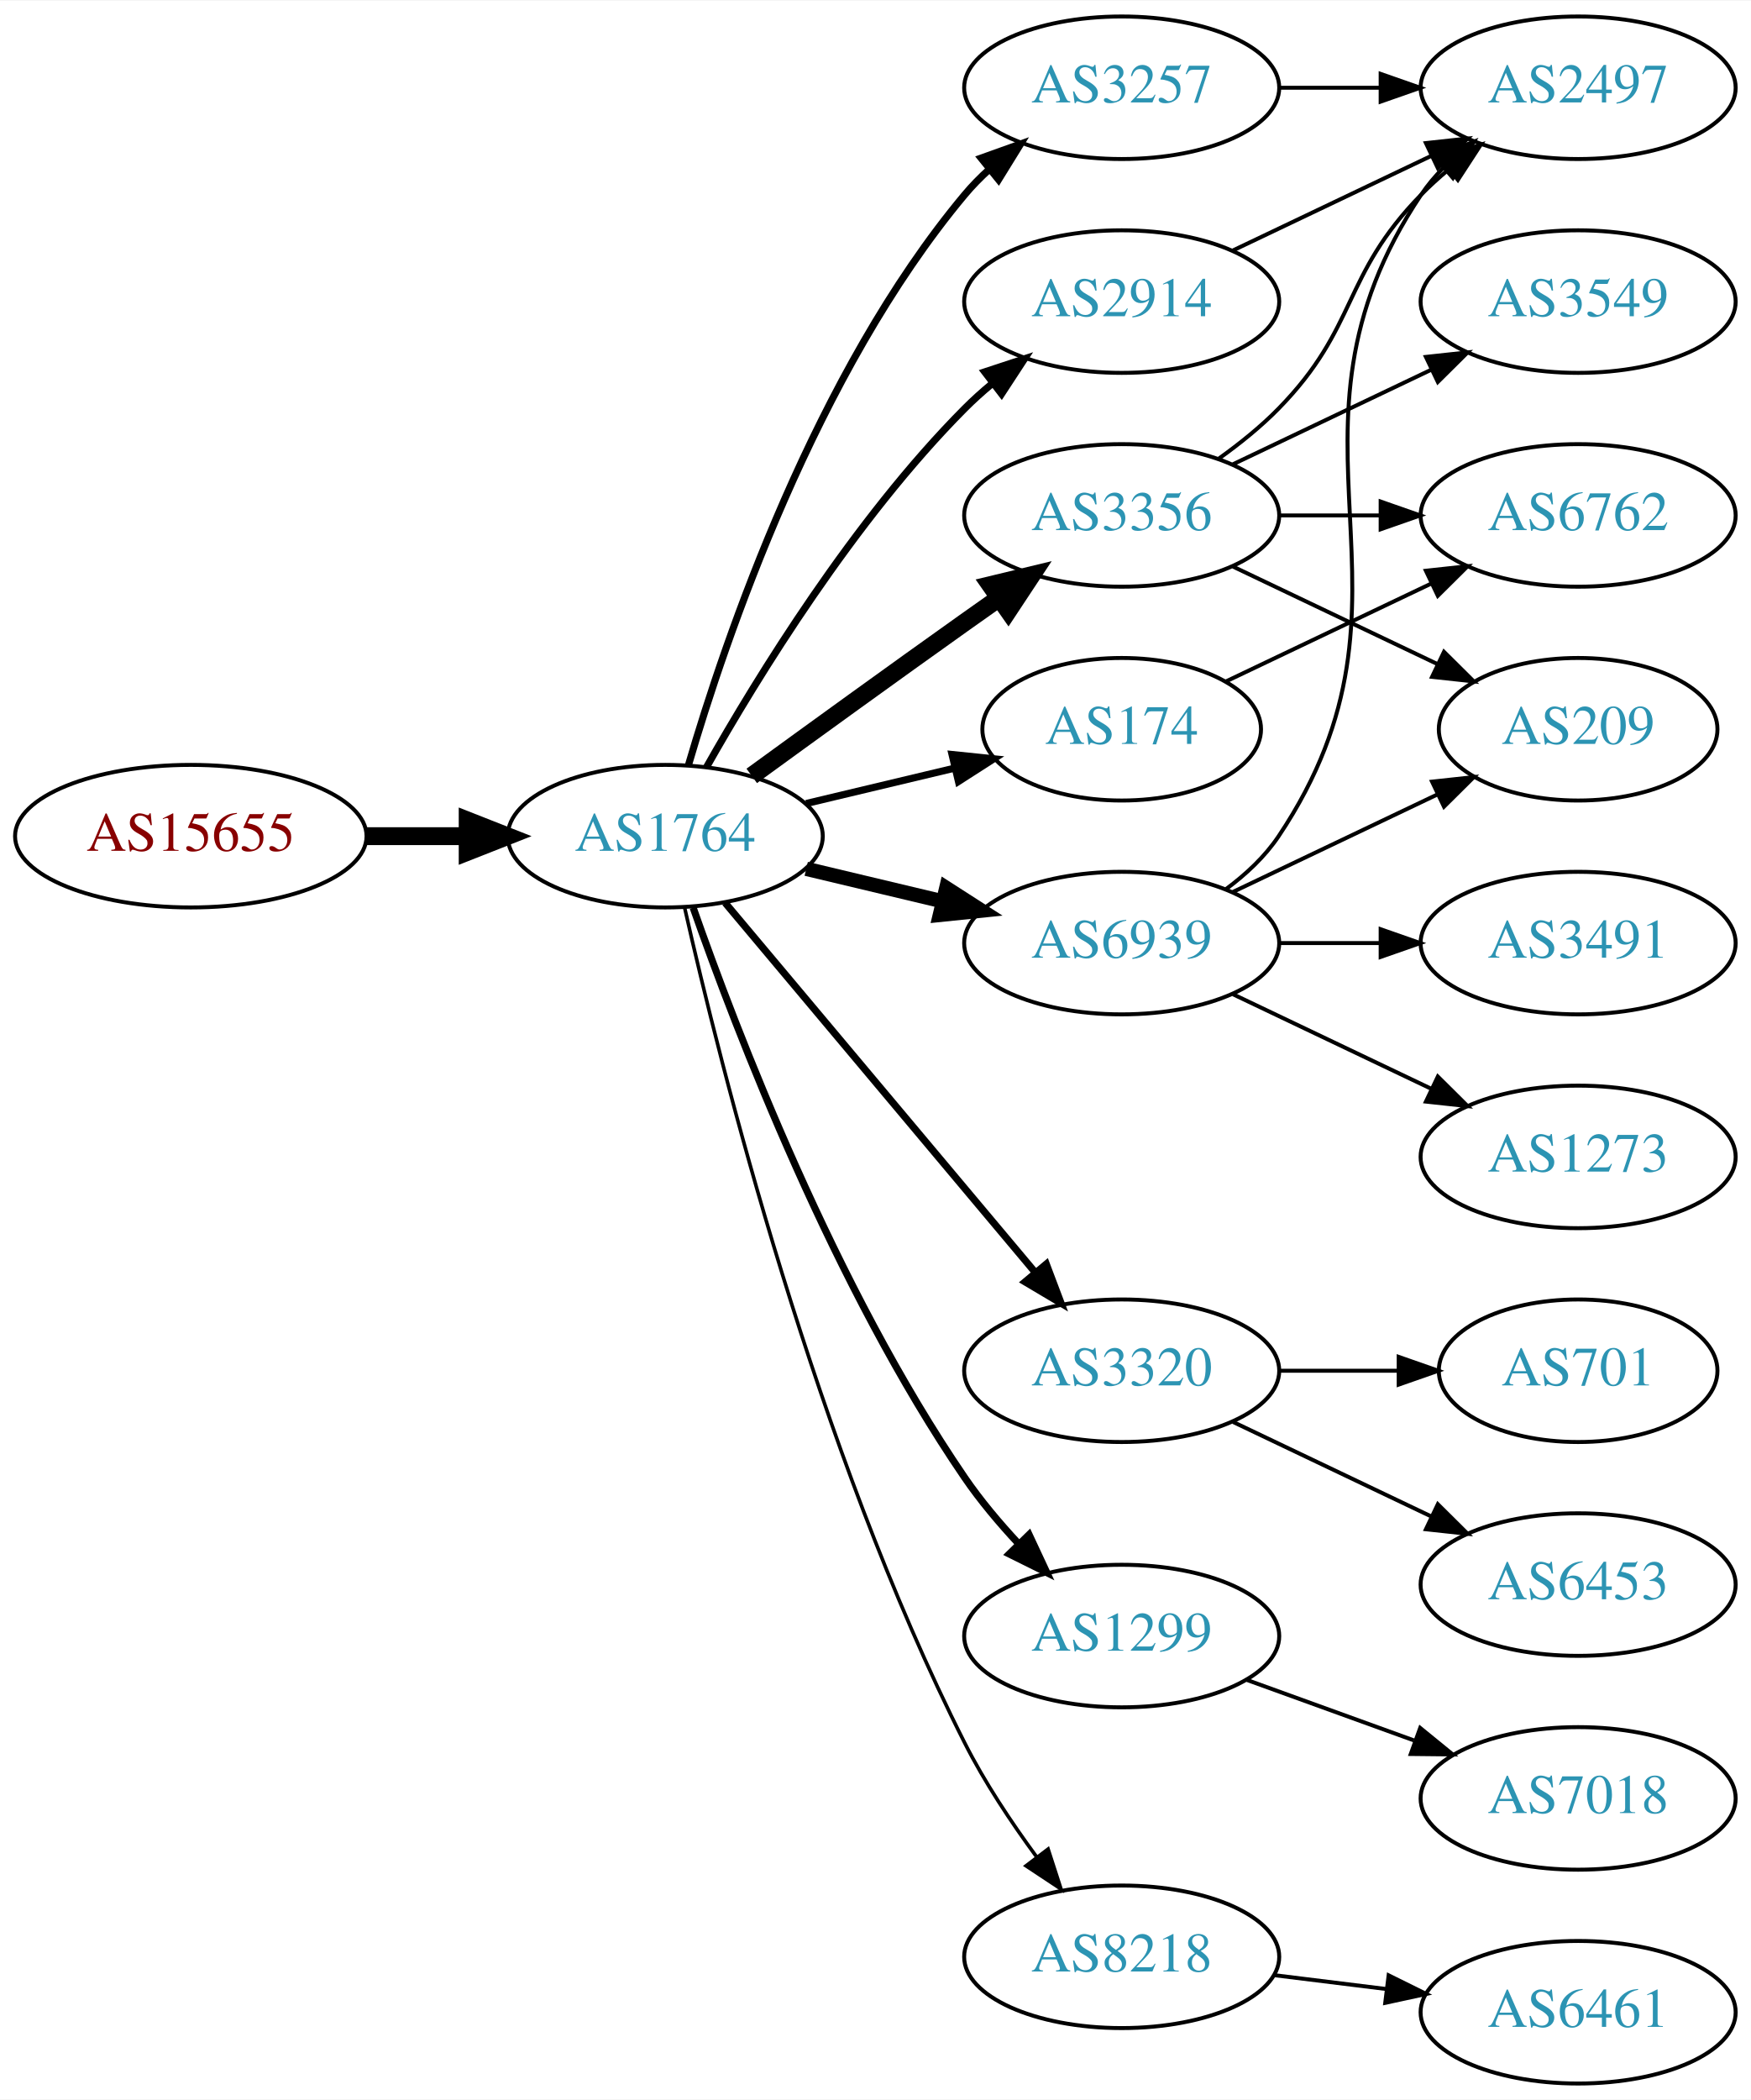
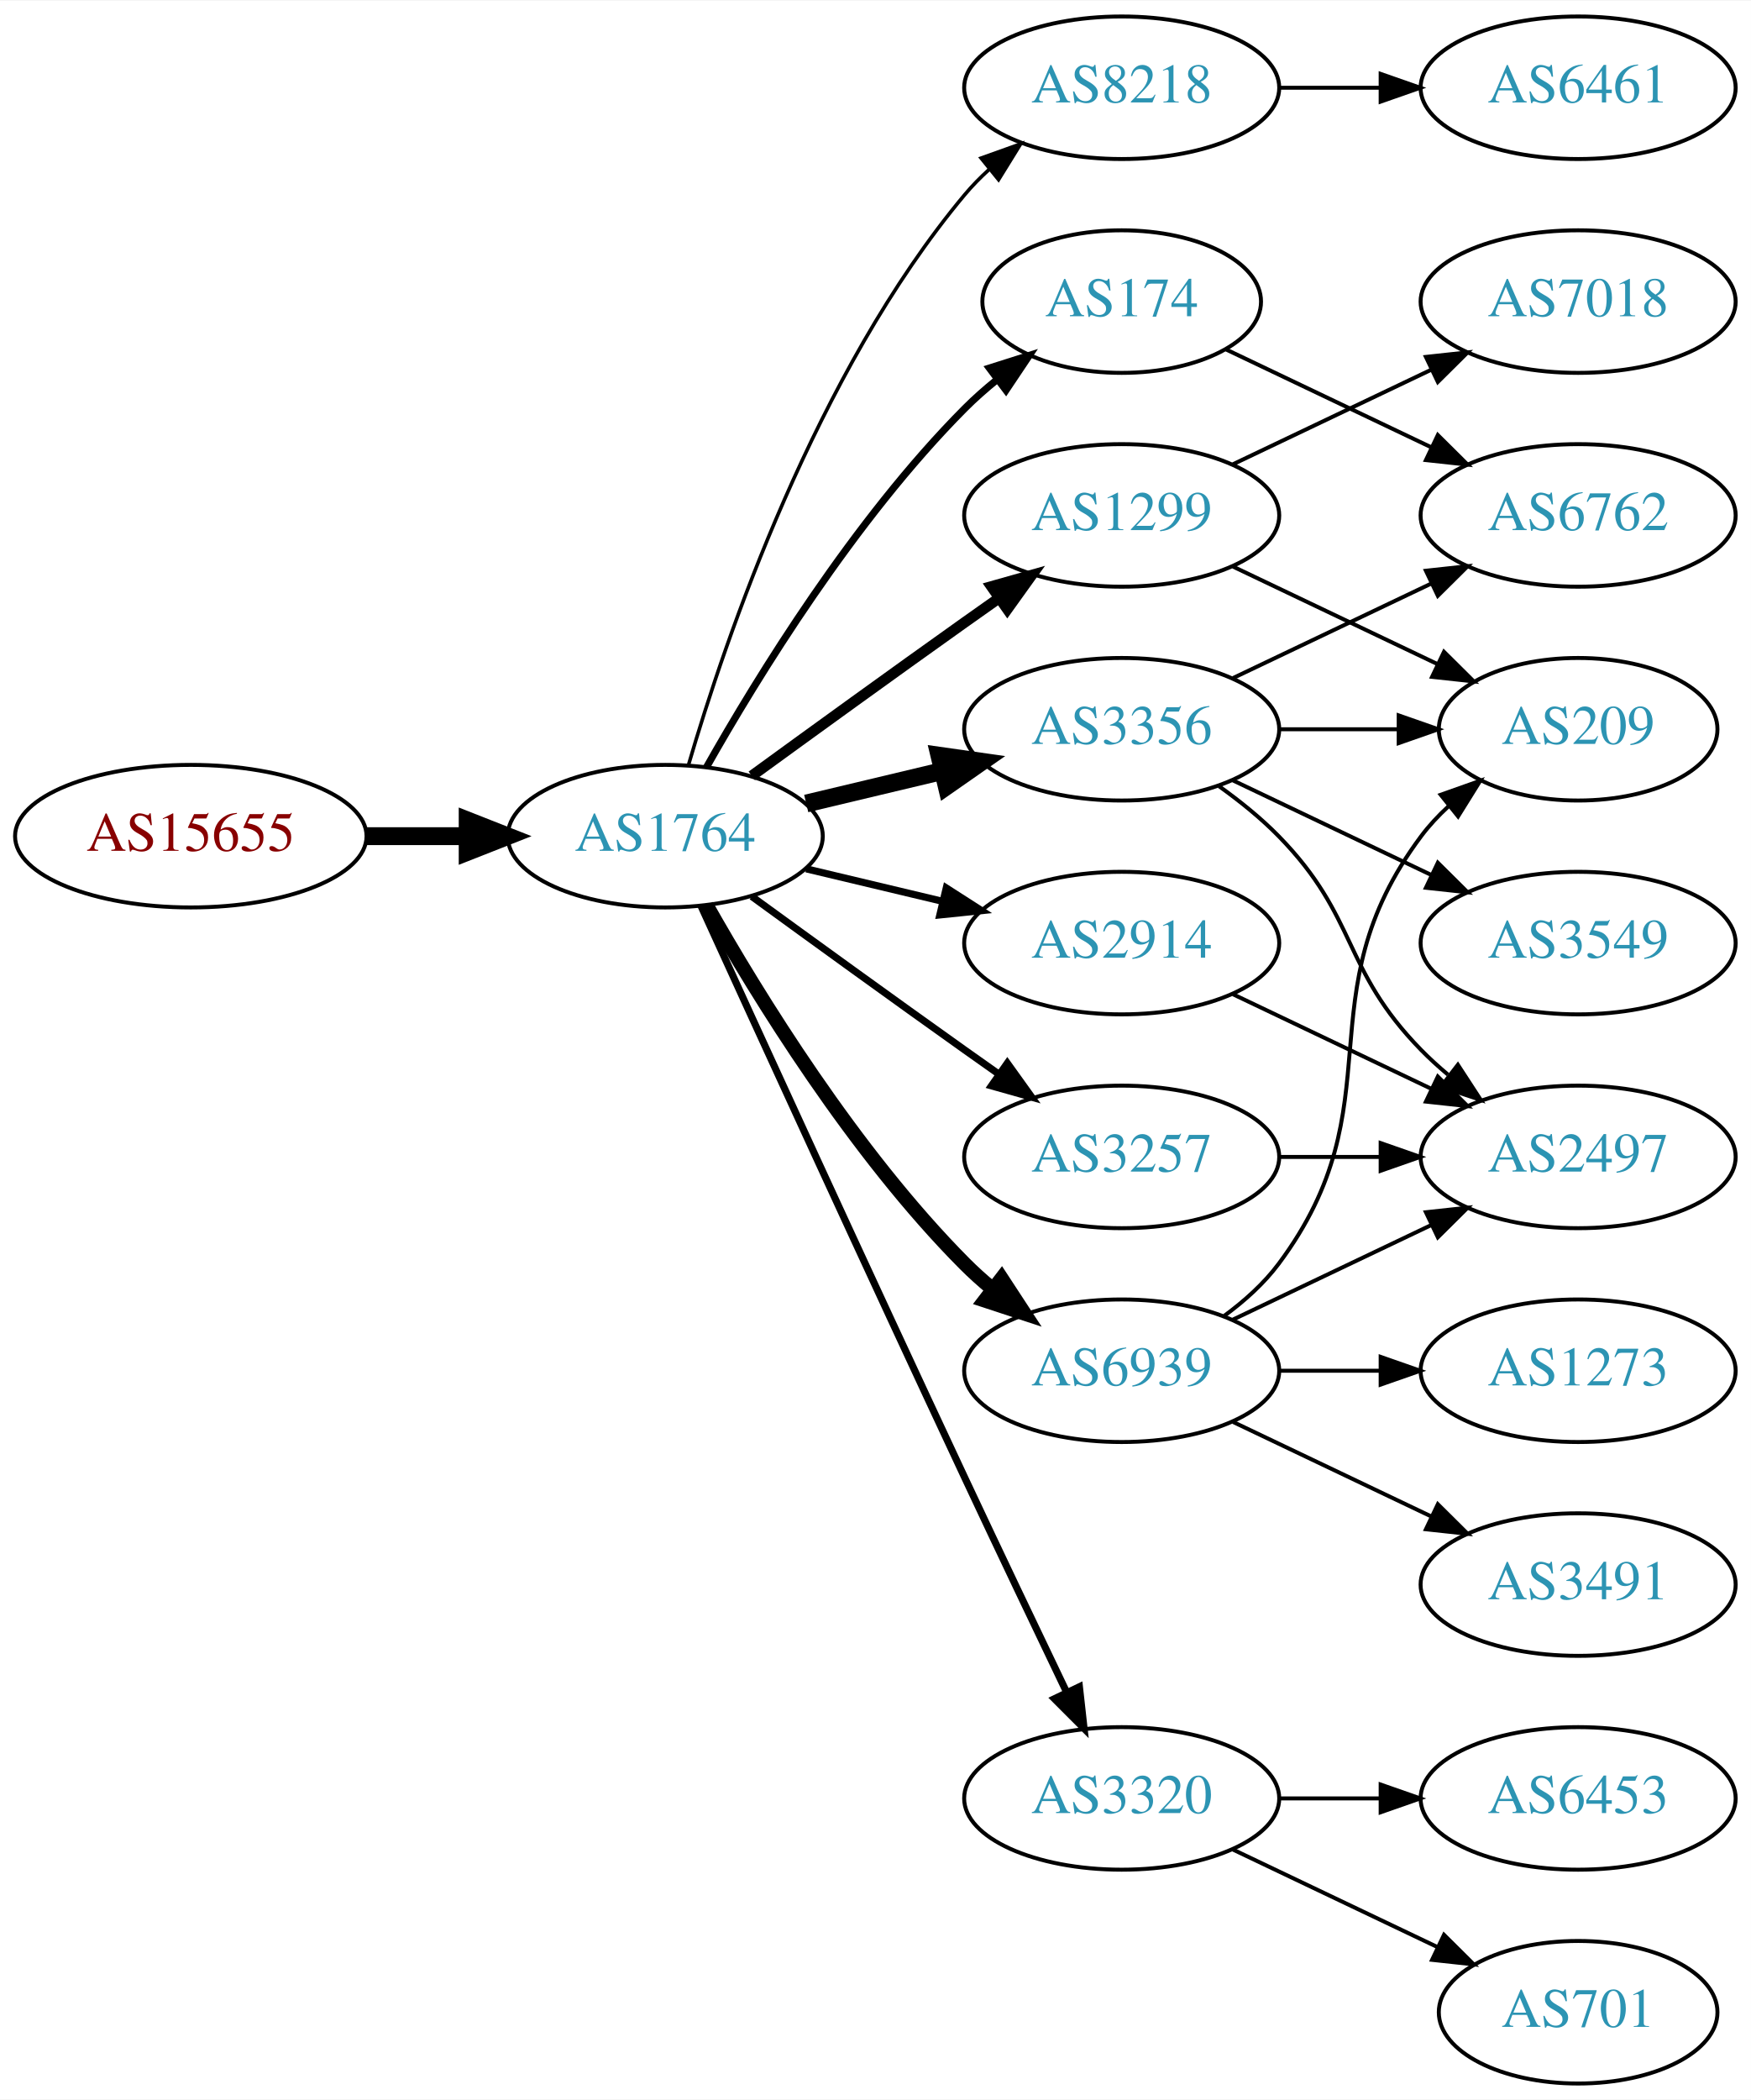
<svg xmlns="http://www.w3.org/2000/svg" xmlns:xlink="http://www.w3.org/1999/xlink" width="442pt" height="530pt" viewBox="0.00 0.00 442.27 530.00">
  <g id="graph0" class="graph" transform="scale(1 1) rotate(0) translate(4 526)">
    <polygon fill="white" stroke="none" points="-4,4 -4,-526 438.271,-526 438.271,4 -4,4" />
    <g id="node1" class="node">
      <g id="a_node1">
        <a xlink:href="/asn/15655" xlink:title="AS15655 ~ MANZ Solutions GmbH [AT]">
          <ellipse fill="#ffffff" stroke="black" cx="44.196" cy="-315" rx="44.393" ry="18" />
          <text text-anchor="middle" x="44.196" y="-311.3" font-family="Times,serif" font-size="14.00" fill="#880000">AS15655</text>
        </a>
      </g>
    </g>
    <g id="node2" class="node">
      <g id="a_node2">
        <a xlink:href="/asn/1764" xlink:title="AS1764 ~ NEXTLAYER-AS [AT]">
          <ellipse fill="#ffffff" stroke="black" cx="164.039" cy="-315" rx="39.794" ry="18" />
          <text text-anchor="middle" x="164.039" y="-311.3" font-family="Times,serif" font-size="14.00" fill="#2c94b3">AS1764</text>
        </a>
      </g>
    </g>
    <g id="edge1" class="edge">
      <path fill="none" stroke="black" stroke-width="4.5" d="M88.407,-315C96.72,-315 105.482,-315 113.965,-315" />
      <polygon fill="black" stroke="black" stroke-width="4.5" points="114.123,-318.938 124.123,-315 114.123,-311.063 114.123,-318.938" />
    </g>
    <g id="node3" class="node">
      <g id="a_node3">
-         <a xlink:href="/asn/3257" xlink:title="AS3257 ~ GTT [DE]">
+         <a xlink:href="/asn/8218" xlink:title="AS8218 ~ legacy Neotelecoms [FR]">
          <ellipse fill="#ffffff" stroke="black" cx="279.332" cy="-504" rx="39.794" ry="18" />
-           <text text-anchor="middle" x="279.332" y="-500.3" font-family="Times,serif" font-size="14.00" fill="#2c94b3">AS3257</text>
+           <text text-anchor="middle" x="279.332" y="-500.3" font-family="Times,serif" font-size="14.00" fill="#2c94b3">AS8218</text>
        </a>
      </g>
    </g>
    <g id="edge2" class="edge">
-       <path fill="none" stroke="black" stroke-width="1.8" d="M169.913,-333.002C179.227,-364.844 202.043,-431.981 239.685,-477 241.555,-479.237 243.654,-481.374 245.88,-483.396" />
-       <polygon fill="black" stroke="black" stroke-width="1.8" points="243.823,-486.234 253.799,-489.804 248.227,-480.793 243.823,-486.234" />
+       <path fill="none" stroke="black" stroke-width="0.9" d="M169.913,-333.002C179.227,-364.844 202.043,-431.981 239.685,-477 241.555,-479.237 243.654,-481.374 245.88,-483.396" />
+       <polygon fill="black" stroke="black" stroke-width="0.9" points="243.823,-486.234 253.799,-489.804 248.227,-480.793 243.823,-486.234" />
    </g>
    <g id="node4" class="node">
      <g id="a_node4">
-         <a xlink:href="/asn/3320" xlink:title="AS3320 ~ DTAG [DE]">
-           <ellipse fill="#ffffff" stroke="black" cx="279.332" cy="-180" rx="39.794" ry="18" />
-           <text text-anchor="middle" x="279.332" y="-176.3" font-family="Times,serif" font-size="14.00" fill="#2c94b3">AS3320</text>
+         <a xlink:href="/asn/1299" xlink:title="AS1299 ~ Telia Carrier [EU]">
+           <ellipse fill="#ffffff" stroke="black" cx="279.332" cy="-396" rx="39.794" ry="18" />
+           <text text-anchor="middle" x="279.332" y="-392.3" font-family="Times,serif" font-size="14.00" fill="#2c94b3">AS1299</text>
        </a>
      </g>
    </g>
    <g id="edge3" class="edge">
-       <path fill="none" stroke="black" stroke-width="1.8" d="M179.158,-298.175C198.833,-274.731 234.637,-232.066 257.415,-204.924" />
-       <polygon fill="black" stroke="black" stroke-width="1.8" points="260.287,-206.947 264.034,-197.037 254.925,-202.447 260.287,-206.947" />
+       <path fill="none" stroke="black" stroke-width="2.7" d="M185.887,-330.222C200.821,-341.091 221.435,-356.025 239.685,-369 242.506,-371.005 245.449,-373.085 248.397,-375.159" />
+       <polygon fill="black" stroke="black" stroke-width="2.7" points="246.424,-378.05 256.621,-380.926 250.443,-372.319 246.424,-378.05" />
    </g>
    <g id="node5" class="node">
      <g id="a_node5">
        <a xlink:href="/asn/3356" xlink:title="AS3356 ~ Level 3 Parent, LLC [US]">
-           <ellipse fill="#ffffff" stroke="black" cx="279.332" cy="-396" rx="39.794" ry="18" />
-           <text text-anchor="middle" x="279.332" y="-392.3" font-family="Times,serif" font-size="14.00" fill="#2c94b3">AS3356</text>
+           <ellipse fill="#ffffff" stroke="black" cx="279.332" cy="-342" rx="39.794" ry="18" />
+           <text text-anchor="middle" x="279.332" y="-338.3" font-family="Times,serif" font-size="14.00" fill="#2c94b3">AS3356</text>
        </a>
      </g>
    </g>
    <g id="edge4" class="edge">
-       <path fill="none" stroke="black" stroke-width="4.5" d="M185.887,-330.222C200.821,-341.091 221.435,-356.025 239.685,-369 242.506,-371.005 245.449,-373.085 248.397,-375.159" />
-       <polygon fill="black" stroke="black" stroke-width="4.5" points="246.173,-378.409 256.621,-380.926 250.694,-371.961 246.173,-378.409" />
+       <path fill="none" stroke="black" stroke-width="4.5" d="M199.646,-323.248C210.517,-325.838 222.671,-328.735 234.114,-331.462" />
+       <polygon fill="black" stroke="black" stroke-width="4.5" points="233.296,-335.315 243.936,-333.803 235.122,-327.654 233.296,-335.315" />
    </g>
    <g id="node6" class="node">
      <g id="a_node6">
-         <a xlink:href="/asn/6939" xlink:title="AS6939 ~ Hurricane Electric LLC [US]">
+         <a xlink:href="/asn/2914" xlink:title="AS2914 ~ NTT America, Inc. [US]">
          <ellipse fill="#ffffff" stroke="black" cx="279.332" cy="-288" rx="39.794" ry="18" />
-           <text text-anchor="middle" x="279.332" y="-284.3" font-family="Times,serif" font-size="14.00" fill="#2c94b3">AS6939</text>
+           <text text-anchor="middle" x="279.332" y="-284.3" font-family="Times,serif" font-size="14.00" fill="#2c94b3">AS2914</text>
        </a>
      </g>
    </g>
    <g id="edge5" class="edge">
-       <path fill="none" stroke="black" stroke-width="3.6" d="M199.646,-306.752C210.517,-304.162 222.671,-301.265 234.114,-298.538" />
-       <polygon fill="black" stroke="black" stroke-width="3.6" points="235.02,-301.92 243.936,-296.197 233.397,-295.111 235.02,-301.92" />
+       <path fill="none" stroke="black" stroke-width="1.8" d="M199.646,-306.752C210.517,-304.162 222.671,-301.265 234.114,-298.538" />
+       <polygon fill="black" stroke="black" stroke-width="1.8" points="235.02,-301.92 243.936,-296.197 233.397,-295.111 235.02,-301.92" />
    </g>
    <g id="node7" class="node">
      <g id="a_node7">
-         <a xlink:href="/asn/174" xlink:title="AS174 ~ Cogent Communications [US]">
-           <ellipse fill="#ffffff" stroke="black" cx="279.332" cy="-342" rx="35.194" ry="18" />
-           <text text-anchor="middle" x="279.332" y="-338.3" font-family="Times,serif" font-size="14.00" fill="#2c94b3">AS174</text>
+         <a xlink:href="/asn/3257" xlink:title="AS3257 ~ GTT [DE]">
+           <ellipse fill="#ffffff" stroke="black" cx="279.332" cy="-234" rx="39.794" ry="18" />
+           <text text-anchor="middle" x="279.332" y="-230.3" font-family="Times,serif" font-size="14.00" fill="#2c94b3">AS3257</text>
        </a>
      </g>
    </g>
    <g id="edge6" class="edge">
-       <path fill="none" stroke="black" stroke-width="1.8" d="M199.646,-323.248C211.44,-326.058 224.745,-329.229 237.013,-332.153" />
-       <polygon fill="black" stroke="black" stroke-width="1.8" points="236.479,-335.624 247.018,-334.537 238.101,-328.814 236.479,-335.624" />
+       <path fill="none" stroke="black" stroke-width="1.8" d="M185.887,-299.778C200.821,-288.909 221.435,-273.975 239.685,-261 242.506,-258.995 245.449,-256.915 248.397,-254.841" />
+       <polygon fill="black" stroke="black" stroke-width="1.8" points="250.443,-257.681 256.621,-249.074 246.424,-251.95 250.443,-257.681" />
    </g>
    <g id="node8" class="node">
      <g id="a_node8">
-         <a xlink:href="/asn/1299" xlink:title="AS1299 ~ Telia Carrier [EU]">
-           <ellipse fill="#ffffff" stroke="black" cx="279.332" cy="-113" rx="39.794" ry="18" />
-           <text text-anchor="middle" x="279.332" y="-109.3" font-family="Times,serif" font-size="14.00" fill="#2c94b3">AS1299</text>
+         <a xlink:href="/asn/6939" xlink:title="AS6939 ~ Hurricane Electric LLC [US]">
+           <ellipse fill="#ffffff" stroke="black" cx="279.332" cy="-180" rx="39.794" ry="18" />
+           <text text-anchor="middle" x="279.332" y="-176.3" font-family="Times,serif" font-size="14.00" fill="#2c94b3">AS6939</text>
        </a>
      </g>
    </g>
    <g id="edge7" class="edge">
-       <path fill="none" stroke="black" stroke-width="1.8" d="M171.083,-296.952C181.965,-265.894 206.813,-201.05 239.685,-153 243.641,-147.217 248.46,-141.499 253.334,-136.273" />
-       <polygon fill="black" stroke="black" stroke-width="1.8" points="255.936,-138.618 260.421,-129.019 250.929,-133.726 255.936,-138.618" />
+       <path fill="none" stroke="black" stroke-width="3.6" d="M174.498,-297.51C187.28,-274.904 211.712,-235.114 239.685,-207 241.796,-204.879 244.092,-202.812 246.477,-200.829" />
+       <polygon fill="black" stroke="black" stroke-width="3.6" points="248.993,-203.31 254.793,-194.444 244.73,-197.758 248.993,-203.31" />
    </g>
    <g id="node9" class="node">
      <g id="a_node9">
-         <a xlink:href="/asn/8218" xlink:title="AS8218 ~ legacy Neotelecoms [FR]">
-           <ellipse fill="#ffffff" stroke="black" cx="279.332" cy="-32" rx="39.794" ry="18" />
-           <text text-anchor="middle" x="279.332" y="-28.3" font-family="Times,serif" font-size="14.00" fill="#2c94b3">AS8218</text>
+         <a xlink:href="/asn/3320" xlink:title="AS3320 ~ DTAG [DE]">
+           <ellipse fill="#ffffff" stroke="black" cx="279.332" cy="-72" rx="39.794" ry="18" />
+           <text text-anchor="middle" x="279.332" y="-68.3" font-family="Times,serif" font-size="14.00" fill="#2c94b3">AS3320</text>
        </a>
      </g>
    </g>
    <g id="edge8" class="edge">
-       <path fill="none" stroke="black" stroke-width="0.9" d="M168.908,-297.042C177.858,-257.445 202.137,-160.261 239.685,-86 244.679,-76.123 251.362,-66.06 257.765,-57.34" />
-       <polygon fill="black" stroke="black" stroke-width="0.9" points="260.744,-59.205 264.002,-49.123 255.168,-54.972 260.744,-59.205" />
+       <path fill="none" stroke="black" stroke-width="1.8" d="M173.026,-297.464C186.602,-267.704 215.099,-205.43 239.685,-153 248.176,-134.892 257.868,-114.579 265.422,-98.825" />
+       <polygon fill="black" stroke="black" stroke-width="1.8" points="268.647,-100.195 269.82,-89.665 262.337,-97.165 268.647,-100.195" />
    </g>
    <g id="node10" class="node">
      <g id="a_node10">
-         <a xlink:href="/asn/2914" xlink:title="AS2914 ~ NTT America, Inc. [US]">
-           <ellipse fill="#ffffff" stroke="black" cx="279.332" cy="-450" rx="39.794" ry="18" />
-           <text text-anchor="middle" x="279.332" y="-446.3" font-family="Times,serif" font-size="14.00" fill="#2c94b3">AS2914</text>
+         <a xlink:href="/asn/174" xlink:title="AS174 ~ Cogent Communications [US]">
+           <ellipse fill="#ffffff" stroke="black" cx="279.332" cy="-450" rx="35.194" ry="18" />
+           <text text-anchor="middle" x="279.332" y="-446.3" font-family="Times,serif" font-size="14.00" fill="#2c94b3">AS174</text>
        </a>
      </g>
    </g>
    <g id="edge9" class="edge">
-       <path fill="none" stroke="black" stroke-width="1.8" d="M174.498,-332.49C187.28,-355.096 211.712,-394.886 239.685,-423 241.796,-425.121 244.092,-427.188 246.477,-429.171" />
-       <polygon fill="black" stroke="black" stroke-width="1.8" points="244.73,-432.242 254.793,-435.556 248.993,-426.69 244.73,-432.242" />
-     </g>
-     <g id="node14" class="node">
-       <g id="a_node14">
-         <a xlink:href="/asn/2497" xlink:title="AS2497 ~ Internet Initiative Japan Inc. [JP]">
+       <path fill="none" stroke="black" stroke-width="1.8" d="M174.498,-332.49C187.28,-355.096 211.712,-394.886 239.685,-423 242.185,-425.513 244.946,-427.949 247.807,-430.261" />
+       <polygon fill="black" stroke="black" stroke-width="1.8" points="245.905,-433.21 256.004,-436.413 250.108,-427.611 245.905,-433.21" />
+     </g>
+     <g id="node11" class="node">
+       <g id="a_node11">
+         <a xlink:href="/asn/6461" xlink:title="AS6461 ~ Zayo Bandwidth [US]">
          <ellipse fill="#ffffff" stroke="black" cx="394.625" cy="-504" rx="39.794" ry="18" />
-           <text text-anchor="middle" x="394.625" y="-500.3" font-family="Times,serif" font-size="14.00" fill="#2c94b3">AS2497</text>
-         </a>
-       </g>
-     </g>
-     <g id="edge21" class="edge">
+           <text text-anchor="middle" x="394.625" y="-500.3" font-family="Times,serif" font-size="14.00" fill="#2c94b3">AS6461</text>
+         </a>
+       </g>
+     </g>
+     <g id="edge10" class="edge">
      <path fill="none" stroke="black" d="M319.004,-504C327.207,-504 335.971,-504 344.503,-504" />
      <polygon fill="black" stroke="black" points="344.742,-507.5 354.742,-504 344.742,-500.5 344.742,-507.5" />
    </g>
-     <g id="node11" class="node">
-       <g id="a_node11">
-         <a xlink:href="/asn/701" xlink:title="AS701 ~ UUNET [US]">
-           <ellipse fill="#ffffff" stroke="black" cx="394.625" cy="-180" rx="35.194" ry="18" />
-           <text text-anchor="middle" x="394.625" y="-176.3" font-family="Times,serif" font-size="14.00" fill="#2c94b3">AS701</text>
-         </a>
-       </g>
-     </g>
-     <g id="edge10" class="edge">
-       <path fill="none" stroke="black" d="M319.004,-180C328.709,-180 339.2,-180 349.163,-180" />
-       <polygon fill="black" stroke="black" points="349.299,-183.5 359.299,-180 349.299,-176.5 349.299,-183.5" />
-     </g>
    <g id="node12" class="node">
      <g id="a_node12">
-         <a xlink:href="/asn/6453" xlink:title="AS6453 ~ TATA COMMUNICATIONS (AMERICA) INC [US]">
-           <ellipse fill="#ffffff" stroke="black" cx="394.625" cy="-126" rx="39.794" ry="18" />
-           <text text-anchor="middle" x="394.625" y="-122.3" font-family="Times,serif" font-size="14.00" fill="#2c94b3">AS6453</text>
-         </a>
-       </g>
-     </g>
-     <g id="edge11" class="edge">
-       <path fill="none" stroke="black" d="M307.468,-167.066C322.462,-159.919 341.283,-150.948 357.506,-143.215" />
-       <polygon fill="black" stroke="black" points="359.188,-146.291 366.71,-138.829 356.177,-139.972 359.188,-146.291" />
-     </g>
-     <g id="node13" class="node">
-       <g id="a_node13">
        <a xlink:href="/asn/209" xlink:title="AS209 ~ CenturyLink Communications, LLC [US]">
          <ellipse fill="#ffffff" stroke="black" cx="394.625" cy="-342" rx="35.194" ry="18" />
          <text text-anchor="middle" x="394.625" y="-338.3" font-family="Times,serif" font-size="14.00" fill="#2c94b3">AS209</text>
        </a>
      </g>
    </g>
-     <g id="edge12" class="edge">
+     <g id="edge11" class="edge">
      <path fill="none" stroke="black" d="M307.468,-383.066C322.9,-375.71 342.385,-366.423 358.92,-358.541" />
      <polygon fill="black" stroke="black" points="360.741,-361.551 368.262,-354.089 357.729,-355.232 360.741,-361.551" />
    </g>
-     <g id="edge13" class="edge">
-       <path fill="none" stroke="black" d="M303.926,-410.389C309.182,-414.148 314.513,-418.437 318.978,-423 339.151,-443.617 334.806,-456.383 354.978,-477 357.071,-479.139 359.354,-481.218 361.731,-483.21" />
-       <polygon fill="black" stroke="black" points="359.974,-486.275 370.031,-489.611 364.249,-480.732 359.974,-486.275" />
-     </g>
-     <g id="node15" class="node">
-       <g id="a_node15">
+     <g id="node13" class="node">
+       <g id="a_node13">
+         <a xlink:href="/asn/7018" xlink:title="AS7018 ~ AT&amp;T Services, Inc. [US]">
+           <ellipse fill="#ffffff" stroke="black" cx="394.625" cy="-450" rx="39.794" ry="18" />
+           <text text-anchor="middle" x="394.625" y="-446.3" font-family="Times,serif" font-size="14.00" fill="#2c94b3">AS7018</text>
+         </a>
+       </g>
+     </g>
+     <g id="edge12" class="edge">
+       <path fill="none" stroke="black" d="M307.468,-408.934C322.462,-416.081 341.283,-425.052 357.506,-432.785" />
+       <polygon fill="black" stroke="black" points="356.177,-436.028 366.71,-437.171 359.188,-429.709 356.177,-436.028" />
+     </g>
+     <g id="edge15" class="edge">
+       <path fill="none" stroke="black" d="M319.004,-342C328.709,-342 339.2,-342 349.163,-342" />
+       <polygon fill="black" stroke="black" points="349.299,-345.5 359.299,-342 349.299,-338.5 349.299,-345.5" />
+     </g>
+     <g id="node14" class="node">
+       <g id="a_node14">
        <a xlink:href="/asn/6762" xlink:title="AS6762 ~ TELECOM ITALIA SPARKLE S.p.A. [IT]">
          <ellipse fill="#ffffff" stroke="black" cx="394.625" cy="-396" rx="39.794" ry="18" />
          <text text-anchor="middle" x="394.625" y="-392.3" font-family="Times,serif" font-size="14.00" fill="#2c94b3">AS6762</text>
        </a>
      </g>
    </g>
+     <g id="edge13" class="edge">
+       <path fill="none" stroke="black" d="M307.468,-354.934C322.462,-362.081 341.283,-371.052 357.506,-378.785" />
+       <polygon fill="black" stroke="black" points="356.177,-382.028 366.71,-383.171 359.188,-375.709 356.177,-382.028" />
+     </g>
+     <g id="node15" class="node">
+       <g id="a_node15">
+         <a xlink:href="/asn/2497" xlink:title="AS2497 ~ Internet Initiative Japan Inc. [JP]">
+           <ellipse fill="#ffffff" stroke="black" cx="394.625" cy="-234" rx="39.794" ry="18" />
+           <text text-anchor="middle" x="394.625" y="-230.3" font-family="Times,serif" font-size="14.00" fill="#2c94b3">AS2497</text>
+         </a>
+       </g>
+     </g>
    <g id="edge14" class="edge">
-       <path fill="none" stroke="black" d="M319.004,-396C327.207,-396 335.971,-396 344.503,-396" />
-       <polygon fill="black" stroke="black" points="344.742,-399.5 354.742,-396 344.742,-392.5 344.742,-399.5" />
+       <path fill="none" stroke="black" d="M303.926,-327.611C309.182,-323.852 314.513,-319.563 318.978,-315 339.151,-294.383 334.806,-281.617 354.978,-261 357.071,-258.861 359.354,-256.782 361.731,-254.79" />
+       <polygon fill="black" stroke="black" points="364.249,-257.268 370.031,-248.389 359.974,-251.725 364.249,-257.268" />
    </g>
    <g id="node16" class="node">
      <g id="a_node16">
        <a xlink:href="/asn/3549" xlink:title="AS3549 ~ Level 3 Parent, LLC [US]">
-           <ellipse fill="#ffffff" stroke="black" cx="394.625" cy="-450" rx="39.794" ry="18" />
-           <text text-anchor="middle" x="394.625" y="-446.3" font-family="Times,serif" font-size="14.00" fill="#2c94b3">AS3549</text>
-         </a>
-       </g>
-     </g>
-     <g id="edge15" class="edge">
-       <path fill="none" stroke="black" d="M307.468,-408.934C322.462,-416.081 341.283,-425.052 357.506,-432.785" />
-       <polygon fill="black" stroke="black" points="356.177,-436.028 366.71,-437.171 359.188,-429.709 356.177,-436.028" />
+           <ellipse fill="#ffffff" stroke="black" cx="394.625" cy="-288" rx="39.794" ry="18" />
+           <text text-anchor="middle" x="394.625" y="-284.3" font-family="Times,serif" font-size="14.00" fill="#2c94b3">AS3549</text>
+         </a>
+       </g>
+     </g>
+     <g id="edge16" class="edge">
+       <path fill="none" stroke="black" d="M307.468,-329.066C322.462,-321.919 341.283,-312.948 357.506,-305.215" />
+       <polygon fill="black" stroke="black" points="359.188,-308.291 366.71,-300.829 356.177,-301.972 359.188,-308.291" />
+     </g>
+     <g id="edge17" class="edge">
+       <path fill="none" stroke="black" d="M307.468,-275.066C322.462,-267.919 341.283,-258.948 357.506,-251.215" />
+       <polygon fill="black" stroke="black" points="359.188,-254.291 366.71,-246.829 356.177,-247.972 359.188,-254.291" />
    </g>
    <g id="edge18" class="edge">
-       <path fill="none" stroke="black" d="M307.468,-300.934C322.9,-308.29 342.385,-317.577 358.92,-325.459" />
-       <polygon fill="black" stroke="black" points="357.729,-328.768 368.262,-329.911 360.741,-322.449 357.729,-328.768" />
-     </g>
-     <g id="edge16" class="edge">
-       <path fill="none" stroke="black" d="M305.651,-301.607C310.707,-305.351 315.518,-309.831 318.978,-315 360.003,-376.294 313.954,-415.706 354.978,-477 356.6,-479.423 358.519,-481.695 360.621,-483.81" />
-       <polygon fill="black" stroke="black" points="358.434,-486.546 368.306,-490.393 362.988,-481.229 358.434,-486.546" />
+       <path fill="none" stroke="black" d="M319.004,-234C327.207,-234 335.971,-234 344.503,-234" />
+       <polygon fill="black" stroke="black" points="344.742,-237.5 354.742,-234 344.742,-230.5 344.742,-237.5" />
+     </g>
+     <g id="edge22" class="edge">
+       <path fill="none" stroke="black" d="M305.262,-193.882C310.338,-197.611 315.256,-202.016 318.978,-207 349.249,-247.542 324.707,-274.458 354.978,-315 356.986,-317.689 359.342,-320.209 361.883,-322.546" />
+       <polygon fill="black" stroke="black" points="359.912,-325.452 369.898,-328.989 364.297,-319.996 359.912,-325.452" />
+     </g>
+     <g id="edge20" class="edge">
+       <path fill="none" stroke="black" d="M307.468,-192.934C322.462,-200.081 341.283,-209.052 357.506,-216.785" />
+       <polygon fill="black" stroke="black" points="356.177,-220.028 366.71,-221.171 359.188,-213.709 356.177,-220.028" />
    </g>
    <g id="node17" class="node">
      <g id="a_node17">
-         <a xlink:href="/asn/3491" xlink:title="AS3491 ~ PCCW Global, Inc. [US]">
-           <ellipse fill="#ffffff" stroke="black" cx="394.625" cy="-288" rx="39.794" ry="18" />
-           <text text-anchor="middle" x="394.625" y="-284.3" font-family="Times,serif" font-size="14.00" fill="#2c94b3">AS3491</text>
-         </a>
-       </g>
-     </g>
-     <g id="edge17" class="edge">
-       <path fill="none" stroke="black" d="M319.004,-288C327.207,-288 335.971,-288 344.503,-288" />
-       <polygon fill="black" stroke="black" points="344.742,-291.5 354.742,-288 344.742,-284.5 344.742,-291.5" />
+         <a xlink:href="/asn/1273" xlink:title="AS1273 ~ Vodafone Group PLC [EU]">
+           <ellipse fill="#ffffff" stroke="black" cx="394.625" cy="-180" rx="39.794" ry="18" />
+           <text text-anchor="middle" x="394.625" y="-176.3" font-family="Times,serif" font-size="14.00" fill="#2c94b3">AS1273</text>
+         </a>
+       </g>
+     </g>
+     <g id="edge19" class="edge">
+       <path fill="none" stroke="black" d="M319.004,-180C327.207,-180 335.971,-180 344.503,-180" />
+       <polygon fill="black" stroke="black" points="344.742,-183.5 354.742,-180 344.742,-176.5 344.742,-183.5" />
    </g>
    <g id="node18" class="node">
      <g id="a_node18">
-         <a xlink:href="/asn/1273" xlink:title="AS1273 ~ Vodafone Group PLC [EU]">
-           <ellipse fill="#ffffff" stroke="black" cx="394.625" cy="-234" rx="39.794" ry="18" />
-           <text text-anchor="middle" x="394.625" y="-230.3" font-family="Times,serif" font-size="14.00" fill="#2c94b3">AS1273</text>
-         </a>
-       </g>
-     </g>
-     <g id="edge19" class="edge">
-       <path fill="none" stroke="black" d="M307.468,-275.066C322.462,-267.919 341.283,-258.948 357.506,-251.215" />
-       <polygon fill="black" stroke="black" points="359.188,-254.291 366.71,-246.829 356.177,-247.972 359.188,-254.291" />
-     </g>
-     <g id="edge24" class="edge">
-       <path fill="none" stroke="black" d="M305.757,-354.119C321.059,-361.413 340.783,-370.814 357.665,-378.86" />
-       <polygon fill="black" stroke="black" points="356.172,-382.026 366.705,-383.169 359.184,-375.707 356.172,-382.026" />
+         <a xlink:href="/asn/3491" xlink:title="AS3491 ~ PCCW Global, Inc. [US]">
+           <ellipse fill="#ffffff" stroke="black" cx="394.625" cy="-126" rx="39.794" ry="18" />
+           <text text-anchor="middle" x="394.625" y="-122.3" font-family="Times,serif" font-size="14.00" fill="#2c94b3">AS3491</text>
+         </a>
+       </g>
+     </g>
+     <g id="edge21" class="edge">
+       <path fill="none" stroke="black" d="M307.468,-167.066C322.462,-159.919 341.283,-150.948 357.506,-143.215" />
+       <polygon fill="black" stroke="black" points="359.188,-146.291 366.71,-138.829 356.177,-139.972 359.188,-146.291" />
    </g>
    <g id="node19" class="node">
      <g id="a_node19">
-         <a xlink:href="/asn/7018" xlink:title="AS7018 ~ AT&amp;T Services, Inc. [US]">
+         <a xlink:href="/asn/6453" xlink:title="AS6453 ~ TATA COMMUNICATIONS (AMERICA) INC [US]">
          <ellipse fill="#ffffff" stroke="black" cx="394.625" cy="-72" rx="39.794" ry="18" />
-           <text text-anchor="middle" x="394.625" y="-68.3" font-family="Times,serif" font-size="14.00" fill="#2c94b3">AS7018</text>
-         </a>
-       </g>
-     </g>
-     <g id="edge20" class="edge">
-       <path fill="none" stroke="black" d="M310.99,-101.905C323.963,-97.21 339.256,-91.676 353.137,-86.652" />
-       <polygon fill="black" stroke="black" points="354.729,-89.798 362.941,-83.104 352.347,-83.216 354.729,-89.798" />
+           <text text-anchor="middle" x="394.625" y="-68.3" font-family="Times,serif" font-size="14.00" fill="#2c94b3">AS6453</text>
+         </a>
+       </g>
+     </g>
+     <g id="edge23" class="edge">
+       <path fill="none" stroke="black" d="M319.004,-72C327.207,-72 335.971,-72 344.503,-72" />
+       <polygon fill="black" stroke="black" points="344.742,-75.5 354.742,-72 344.742,-68.5 344.742,-75.5" />
    </g>
    <g id="node20" class="node">
      <g id="a_node20">
-         <a xlink:href="/asn/6461" xlink:title="AS6461 ~ Zayo Bandwidth [US]">
-           <ellipse fill="#ffffff" stroke="black" cx="394.625" cy="-18" rx="39.794" ry="18" />
-           <text text-anchor="middle" x="394.625" y="-14.3" font-family="Times,serif" font-size="14.00" fill="#2c94b3">AS6461</text>
-         </a>
-       </g>
-     </g>
-     <g id="edge22" class="edge">
-       <path fill="none" stroke="black" d="M317.742,-27.377C326.83,-26.254 336.667,-25.038 346.152,-23.866" />
-       <polygon fill="black" stroke="black" points="346.758,-27.318 356.254,-22.618 345.9,-20.371 346.758,-27.318" />
-     </g>
-     <g id="edge23" class="edge">
-       <path fill="none" stroke="black" d="M307.468,-462.934C322.462,-470.081 341.283,-479.052 357.506,-486.785" />
-       <polygon fill="black" stroke="black" points="356.177,-490.028 366.71,-491.171 359.188,-483.709 356.177,-490.028" />
+         <a xlink:href="/asn/701" xlink:title="AS701 ~ UUNET [US]">
+           <ellipse fill="#ffffff" stroke="black" cx="394.625" cy="-18" rx="35.194" ry="18" />
+           <text text-anchor="middle" x="394.625" y="-14.3" font-family="Times,serif" font-size="14.00" fill="#2c94b3">AS701</text>
+         </a>
+       </g>
+     </g>
+     <g id="edge24" class="edge">
+       <path fill="none" stroke="black" d="M307.468,-59.066C322.9,-51.71 342.385,-42.423 358.92,-34.541" />
+       <polygon fill="black" stroke="black" points="360.741,-37.551 368.262,-30.089 357.729,-31.232 360.741,-37.551" />
+     </g>
+     <g id="edge25" class="edge">
+       <path fill="none" stroke="black" d="M305.757,-437.881C321.059,-430.587 340.783,-421.186 357.665,-413.14" />
+       <polygon fill="black" stroke="black" points="359.184,-416.293 366.705,-408.831 356.172,-409.974 359.184,-416.293" />
    </g>
  </g>
</svg>
